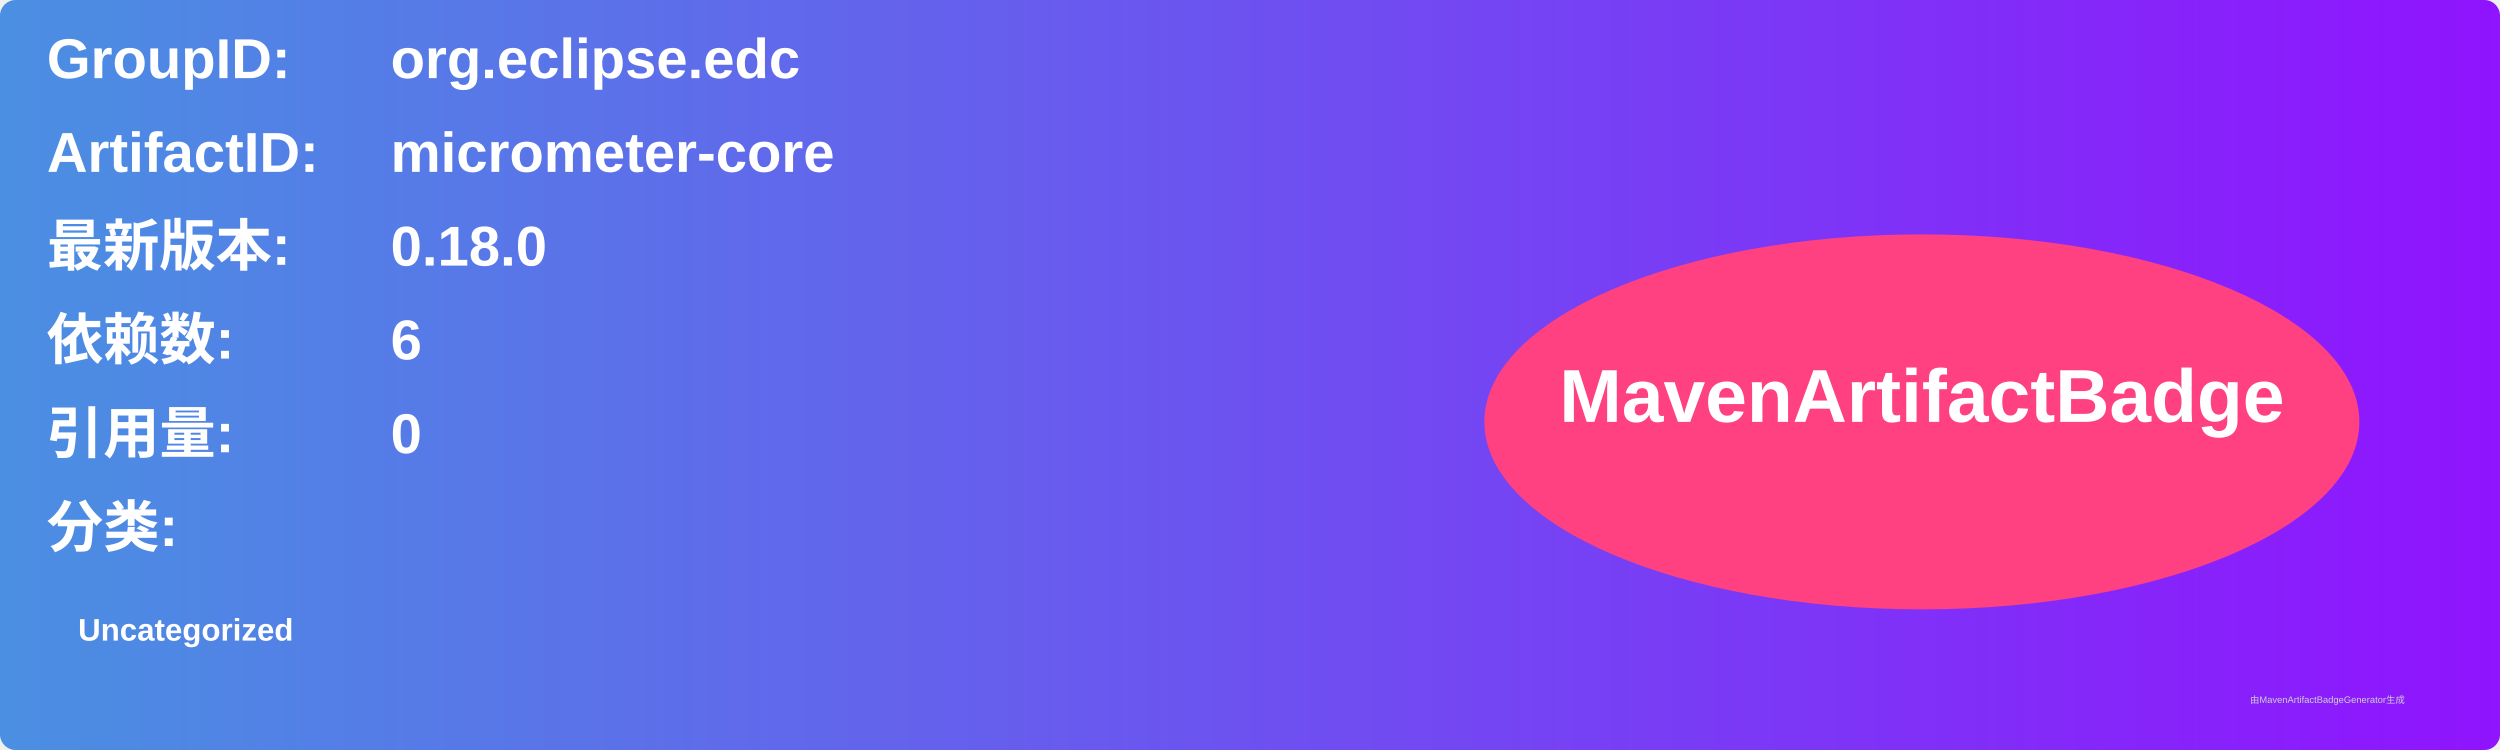
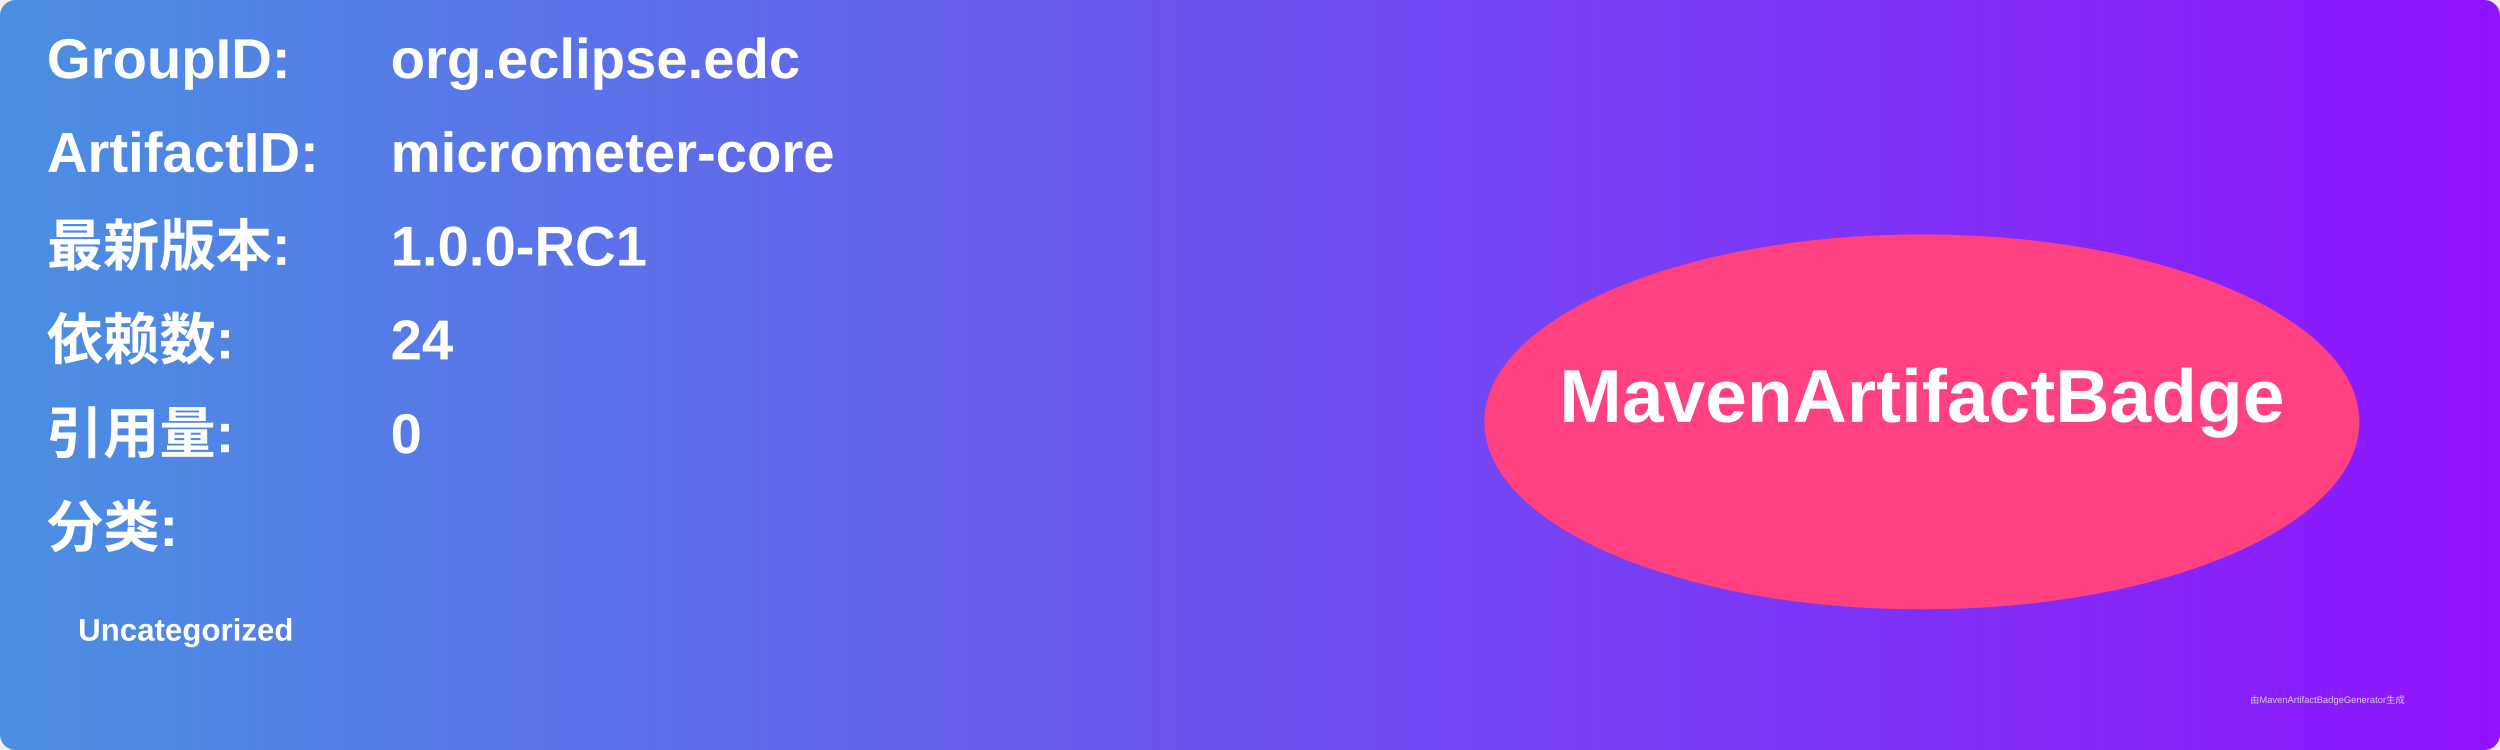
<svg xmlns="http://www.w3.org/2000/svg" width="800" height="240" viewBox="0 0 800 240">
  <linearGradient id="grad" x1="0%" y1="0%" x2="100%" y2="0%">
    <stop offset="0%" stop-color="#4a90e2" />
    <stop offset="100%" stop-color="#9013fe" />
  </linearGradient>
  <rect width="100%" height="100%" rx="5" ry="5" fill="url(#grad)" />
  <g transform="translate(15, 15)">
    <text x="0" y="10" font-family="Arial" font-size="18" fill="white" font-weight="bold" width="260">GroupID:</text>
    <text x="110" y="10" font-family="Arial" font-size="18" fill="white" font-weight="bold" width="460">org.eclipse.edc</text>
    <text x="0" y="40" font-family="Arial" font-size="18" fill="white" font-weight="bold" width="260">ArtifactID:</text>
    <text x="110" y="40" font-family="Arial" font-size="18" fill="white" font-weight="bold" width="460">micrometer-core</text>
    <text x="0" y="70" font-family="Arial" font-size="18" fill="white" font-weight="bold">最新版本:</text>
    <text x="110" y="70" font-family="Arial" font-size="18" fill="white" font-weight="bold">
-       <tspan font-weight="bold">0.18.0</tspan>
+       <tspan font-weight="bold">1.0.0-RC1</tspan>
    </text>
    <text x="0" y="100" font-family="Arial" font-size="18" fill="white" font-weight="bold">依赖数: </text>
    <text x="110" y="100" font-family="Arial" font-size="18" fill="white">
-       <tspan font-weight="bold">6</tspan>
+       <tspan font-weight="bold">24</tspan>
    </text>
    <text x="0" y="130" font-family="Arial" font-size="18" fill="white" font-weight="bold">引用量: </text>
    <text x="110" y="130" font-family="Arial" font-size="18" fill="white">
      <tspan font-weight="bold">0</tspan>
    </text>
    <text x="0" y="160" font-family="Arial" font-size="18" fill="white" font-weight="bold">分类:</text>
    <text x="10" y="190" font-family="Arial" font-size="10" fill="white">
      <tspan font-weight="bold">Uncategorized</tspan>
    </text>
    <ellipse cx="600" cy="120" rx="140" ry="60" fill="#ff4081" />
    <text x="600" y="120" text-anchor="middle" font-family="Arial" font-size="24" fill="white" font-weight="bold">MavenArtifactBadge</text>
  </g>
  <text x="720" y="225" font-family="Arial" font-size="3" fill="#d0d0d0">由MavenArtifactBadgeGenerator生成</text>
</svg>
